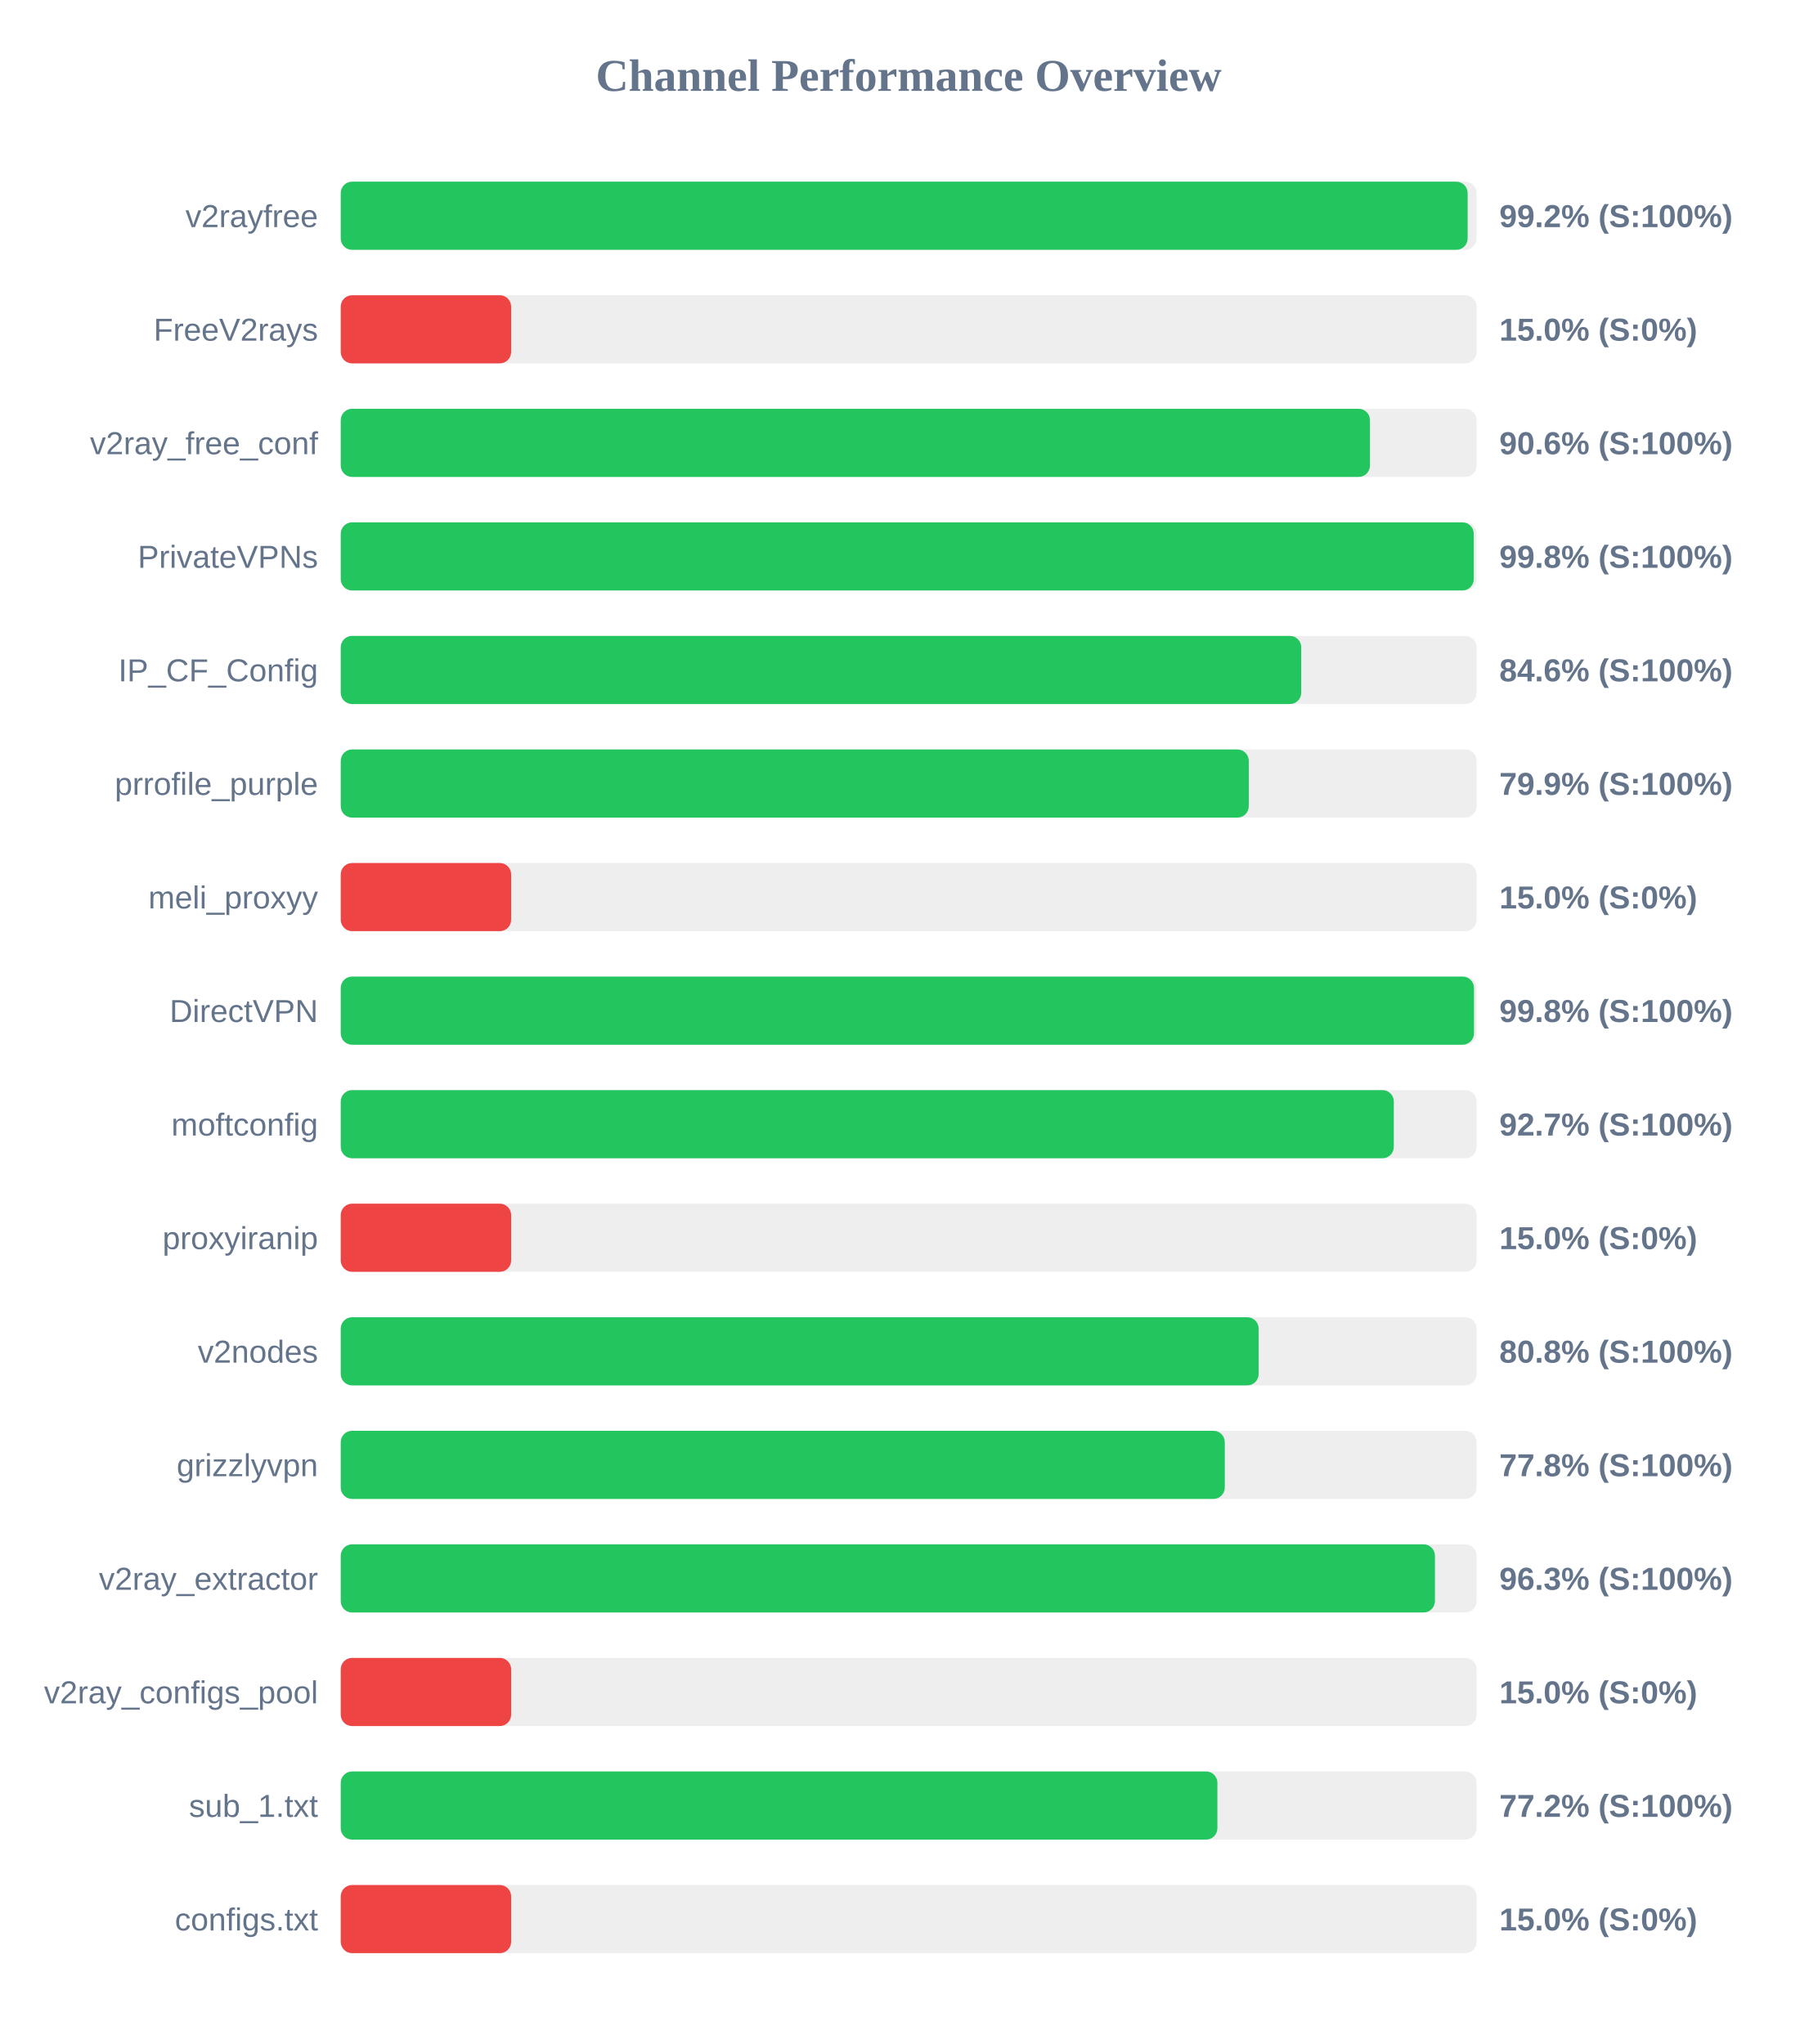
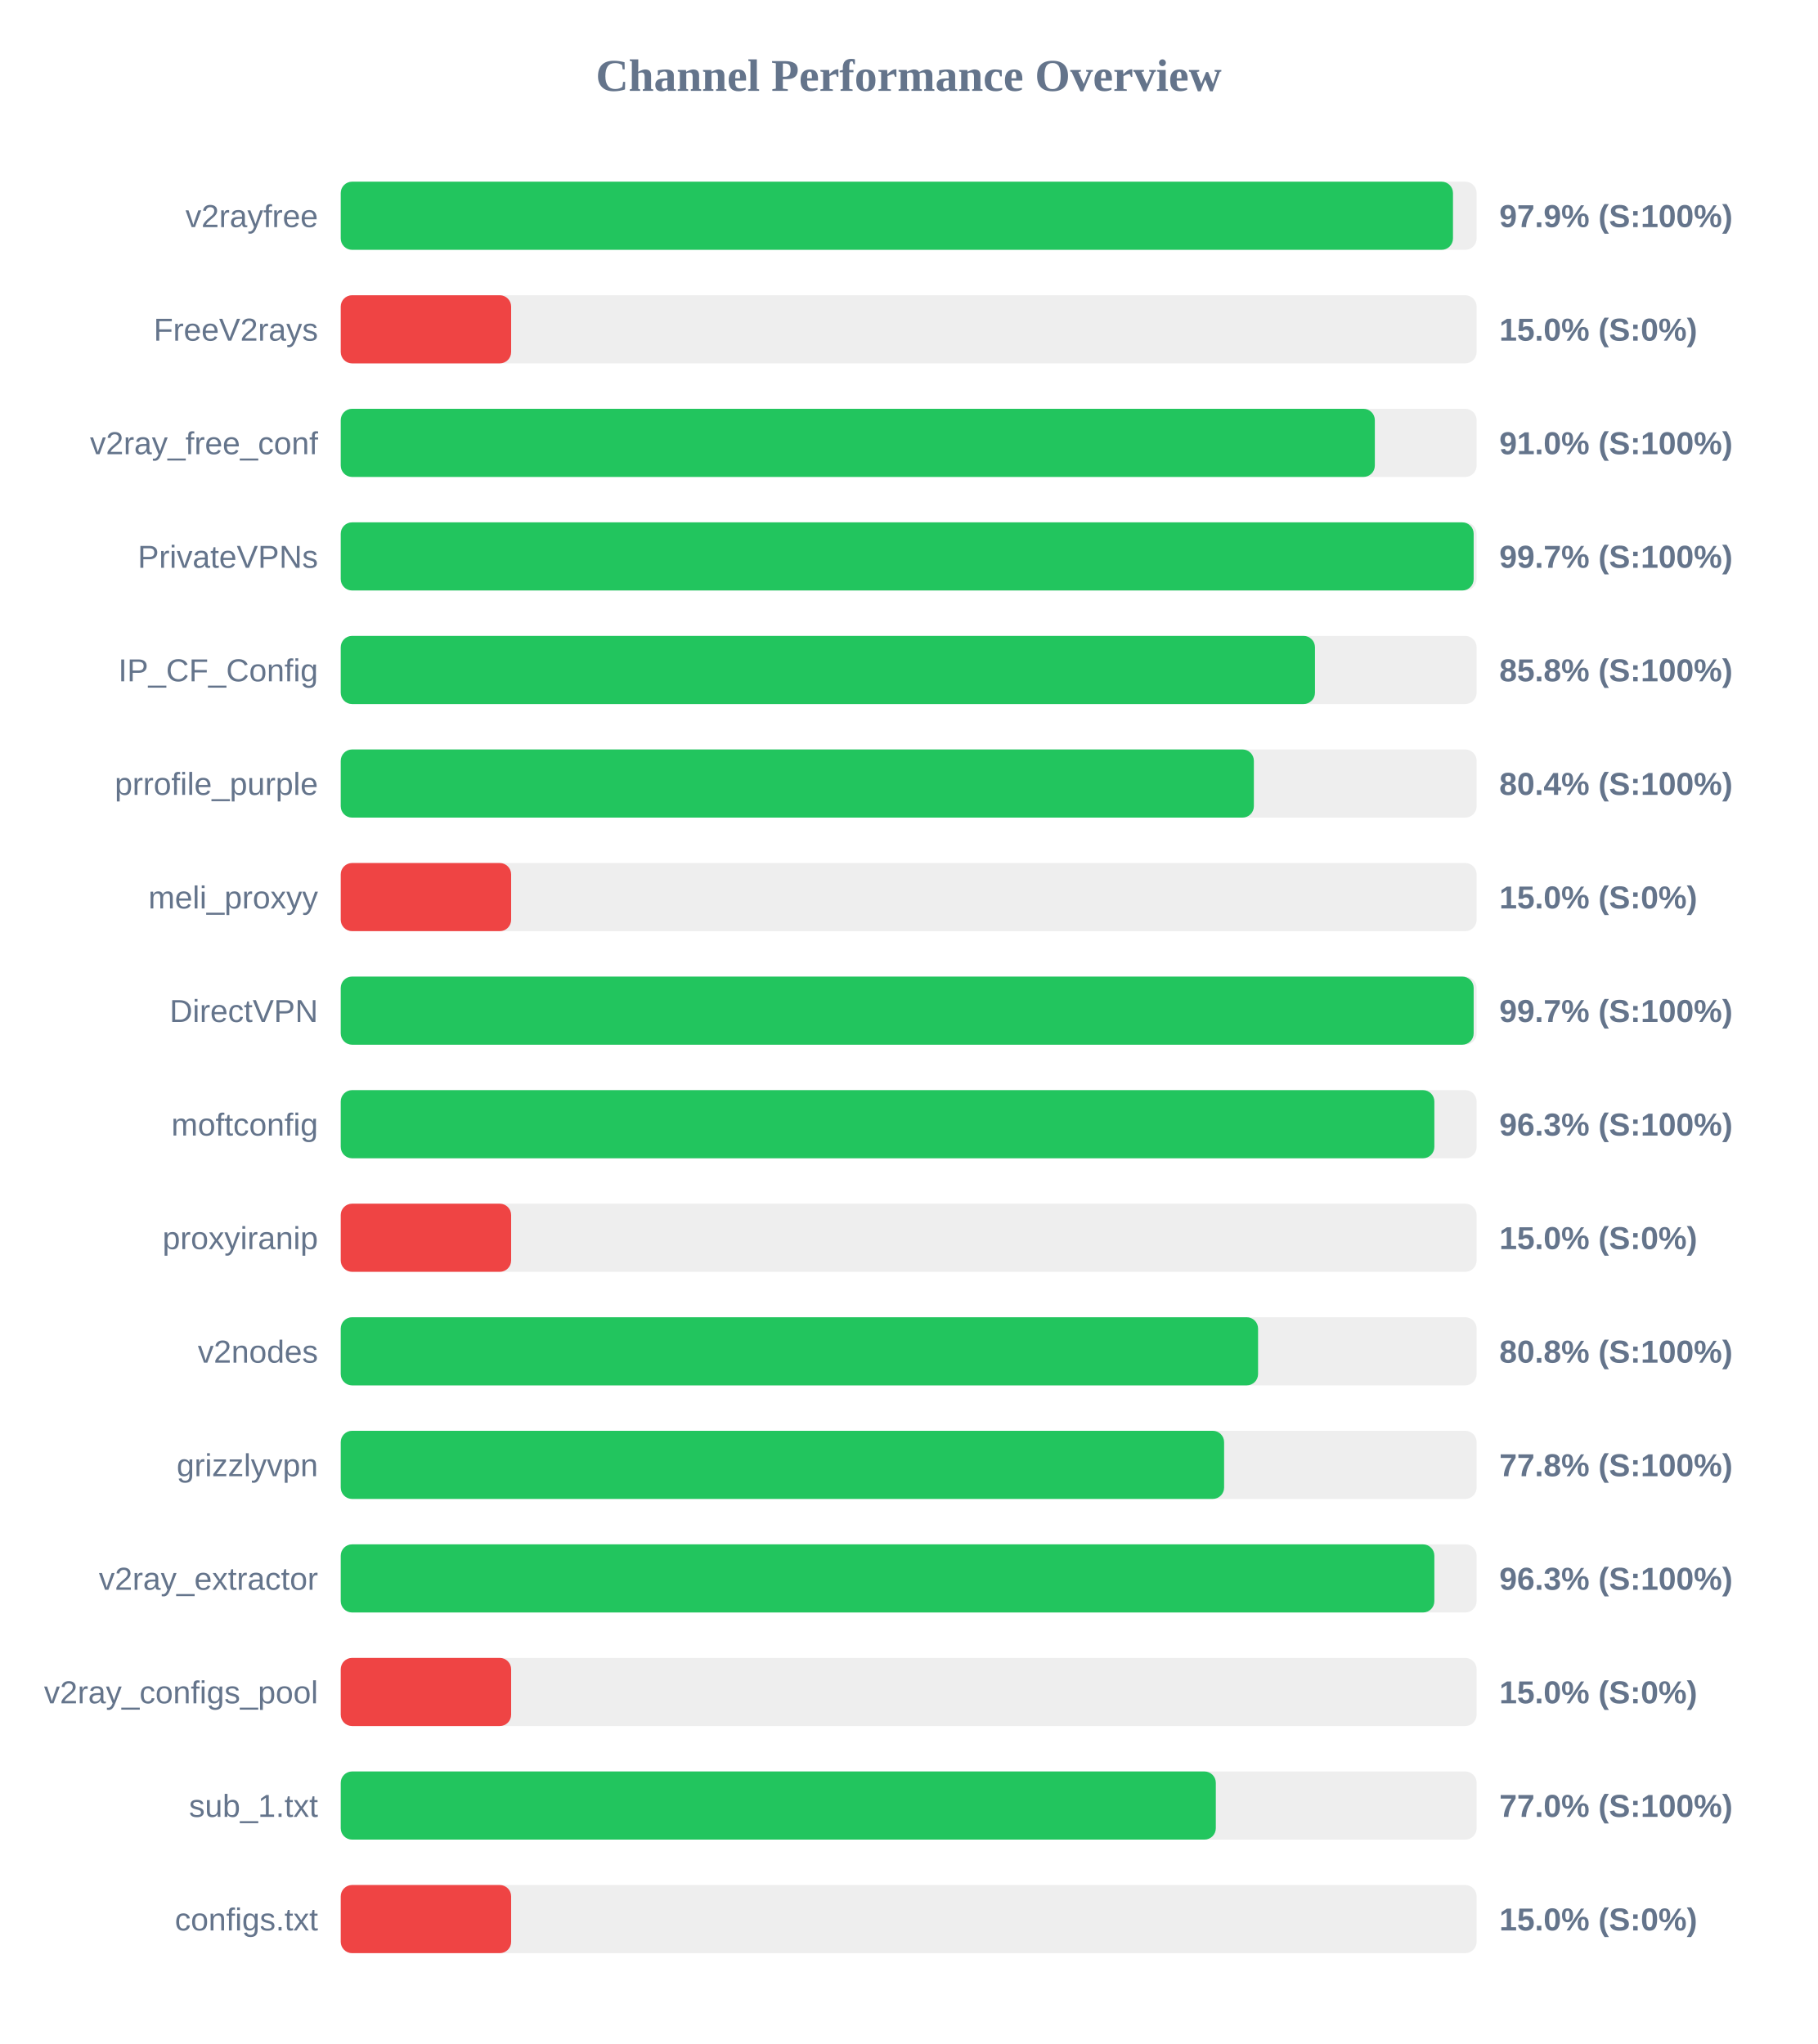
<svg xmlns="http://www.w3.org/2000/svg" width="800" height="900" version="1.1">
  <style>
        .row { font: 14px Arial; fill: #64748b; }
        .score { font: bold 14px Arial; fill: #64748b; }
    </style>
  <text x="400" y="40" text-anchor="middle" font-size="20px" font-weight="bold" fill="#64748b">Channel Performance Overview</text>
  <rect x="150" y="80" width="500" height="30" fill="#eee" rx="5" />
-   <rect x="150" y="80" width="496.05" height="30" fill="#22c55e" rx="5" />
+   <rect x="150" y="80" width="489.6" height="30" fill="#22c55e" rx="5" />
  <text x="140" y="100" text-anchor="end" class="row">v2rayfree</text>
-   <text x="660" y="100" text-anchor="start" class="score">99.2% (S:100%)</text>
+   <text x="660" y="100" text-anchor="start" class="score">97.9% (S:100%)</text>
  <rect x="150" y="130" width="500" height="30" fill="#eee" rx="5" />
  <rect x="150" y="130" width="75.0" height="30" fill="#ef4444" rx="5" />
  <text x="140" y="150" text-anchor="end" class="row">FreeV2rays</text>
  <text x="660" y="150" text-anchor="start" class="score">15.0% (S:0%)</text>
  <rect x="150" y="180" width="500" height="30" fill="#eee" rx="5" />
-   <rect x="150" y="180" width="453.05" height="30" fill="#22c55e" rx="5" />
+   <rect x="150" y="180" width="455.2" height="30" fill="#22c55e" rx="5" />
  <text x="140" y="200" text-anchor="end" class="row">v2ray_free_conf</text>
-   <text x="660" y="200" text-anchor="start" class="score">90.6% (S:100%)</text>
+   <text x="660" y="200" text-anchor="start" class="score">91.0% (S:100%)</text>
  <rect x="150" y="230" width="500" height="30" fill="#eee" rx="5" />
-   <rect x="150" y="230" width="498.75" height="30" fill="#22c55e" rx="5" />
+   <rect x="150" y="230" width="498.7" height="30" fill="#22c55e" rx="5" />
  <text x="140" y="250" text-anchor="end" class="row">PrivateVPNs</text>
-   <text x="660" y="250" text-anchor="start" class="score">99.8% (S:100%)</text>
+   <text x="660" y="250" text-anchor="start" class="score">99.7% (S:100%)</text>
  <rect x="150" y="280" width="500" height="30" fill="#eee" rx="5" />
-   <rect x="150" y="280" width="422.8" height="30" fill="#22c55e" rx="5" />
+   <rect x="150" y="280" width="428.85" height="30" fill="#22c55e" rx="5" />
  <text x="140" y="300" text-anchor="end" class="row">IP_CF_Config</text>
-   <text x="660" y="300" text-anchor="start" class="score">84.6% (S:100%)</text>
+   <text x="660" y="300" text-anchor="start" class="score">85.8% (S:100%)</text>
  <rect x="150" y="330" width="500" height="30" fill="#eee" rx="5" />
-   <rect x="150" y="330" width="399.7" height="30" fill="#22c55e" rx="5" />
+   <rect x="150" y="330" width="401.95" height="30" fill="#22c55e" rx="5" />
  <text x="140" y="350" text-anchor="end" class="row">prrofile_purple</text>
-   <text x="660" y="350" text-anchor="start" class="score">79.9% (S:100%)</text>
+   <text x="660" y="350" text-anchor="start" class="score">80.4% (S:100%)</text>
  <rect x="150" y="380" width="500" height="30" fill="#eee" rx="5" />
  <rect x="150" y="380" width="75.0" height="30" fill="#ef4444" rx="5" />
  <text x="140" y="400" text-anchor="end" class="row">meli_proxyy</text>
  <text x="660" y="400" text-anchor="start" class="score">15.0% (S:0%)</text>
  <rect x="150" y="430" width="500" height="30" fill="#eee" rx="5" />
-   <rect x="150" y="430" width="498.85" height="30" fill="#22c55e" rx="5" />
+   <rect x="150" y="430" width="498.7" height="30" fill="#22c55e" rx="5" />
  <text x="140" y="450" text-anchor="end" class="row">DirectVPN</text>
-   <text x="660" y="450" text-anchor="start" class="score">99.8% (S:100%)</text>
+   <text x="660" y="450" text-anchor="start" class="score">99.7% (S:100%)</text>
  <rect x="150" y="480" width="500" height="30" fill="#eee" rx="5" />
-   <rect x="150" y="480" width="463.55" height="30" fill="#22c55e" rx="5" />
+   <rect x="150" y="480" width="481.4" height="30" fill="#22c55e" rx="5" />
  <text x="140" y="500" text-anchor="end" class="row">moftconfig</text>
-   <text x="660" y="500" text-anchor="start" class="score">92.7% (S:100%)</text>
+   <text x="660" y="500" text-anchor="start" class="score">96.3% (S:100%)</text>
  <rect x="150" y="530" width="500" height="30" fill="#eee" rx="5" />
  <rect x="150" y="530" width="75.0" height="30" fill="#ef4444" rx="5" />
  <text x="140" y="550" text-anchor="end" class="row">proxyiranip</text>
  <text x="660" y="550" text-anchor="start" class="score">15.0% (S:0%)</text>
  <rect x="150" y="580" width="500" height="30" fill="#eee" rx="5" />
-   <rect x="150" y="580" width="404.05" height="30" fill="#22c55e" rx="5" />
+   <rect x="150" y="580" width="403.8" height="30" fill="#22c55e" rx="5" />
  <text x="140" y="600" text-anchor="end" class="row">v2nodes</text>
  <text x="660" y="600" text-anchor="start" class="score">80.8% (S:100%)</text>
  <rect x="150" y="630" width="500" height="30" fill="#eee" rx="5" />
-   <rect x="150" y="630" width="389.15" height="30" fill="#22c55e" rx="5" />
+   <rect x="150" y="630" width="388.85" height="30" fill="#22c55e" rx="5" />
  <text x="140" y="650" text-anchor="end" class="row">grizzlyvpn</text>
  <text x="660" y="650" text-anchor="start" class="score">77.8% (S:100%)</text>
  <rect x="150" y="680" width="500" height="30" fill="#eee" rx="5" />
-   <rect x="150" y="680" width="481.65" height="30" fill="#22c55e" rx="5" />
+   <rect x="150" y="680" width="481.4" height="30" fill="#22c55e" rx="5" />
  <text x="140" y="700" text-anchor="end" class="row">v2ray_extractor</text>
  <text x="660" y="700" text-anchor="start" class="score">96.3% (S:100%)</text>
  <rect x="150" y="730" width="500" height="30" fill="#eee" rx="5" />
  <rect x="150" y="730" width="75.0" height="30" fill="#ef4444" rx="5" />
  <text x="140" y="750" text-anchor="end" class="row">v2ray_configs_pool</text>
  <text x="660" y="750" text-anchor="start" class="score">15.0% (S:0%)</text>
  <rect x="150" y="780" width="500" height="30" fill="#eee" rx="5" />
-   <rect x="150" y="780" width="385.9" height="30" fill="#22c55e" rx="5" />
+   <rect x="150" y="780" width="385.2" height="30" fill="#22c55e" rx="5" />
  <text x="140" y="800" text-anchor="end" class="row">sub_1.txt</text>
-   <text x="660" y="800" text-anchor="start" class="score">77.2% (S:100%)</text>
+   <text x="660" y="800" text-anchor="start" class="score">77.0% (S:100%)</text>
  <rect x="150" y="830" width="500" height="30" fill="#eee" rx="5" />
  <rect x="150" y="830" width="75.0" height="30" fill="#ef4444" rx="5" />
  <text x="140" y="850" text-anchor="end" class="row">configs.txt</text>
  <text x="660" y="850" text-anchor="start" class="score">15.0% (S:0%)</text>
</svg>
